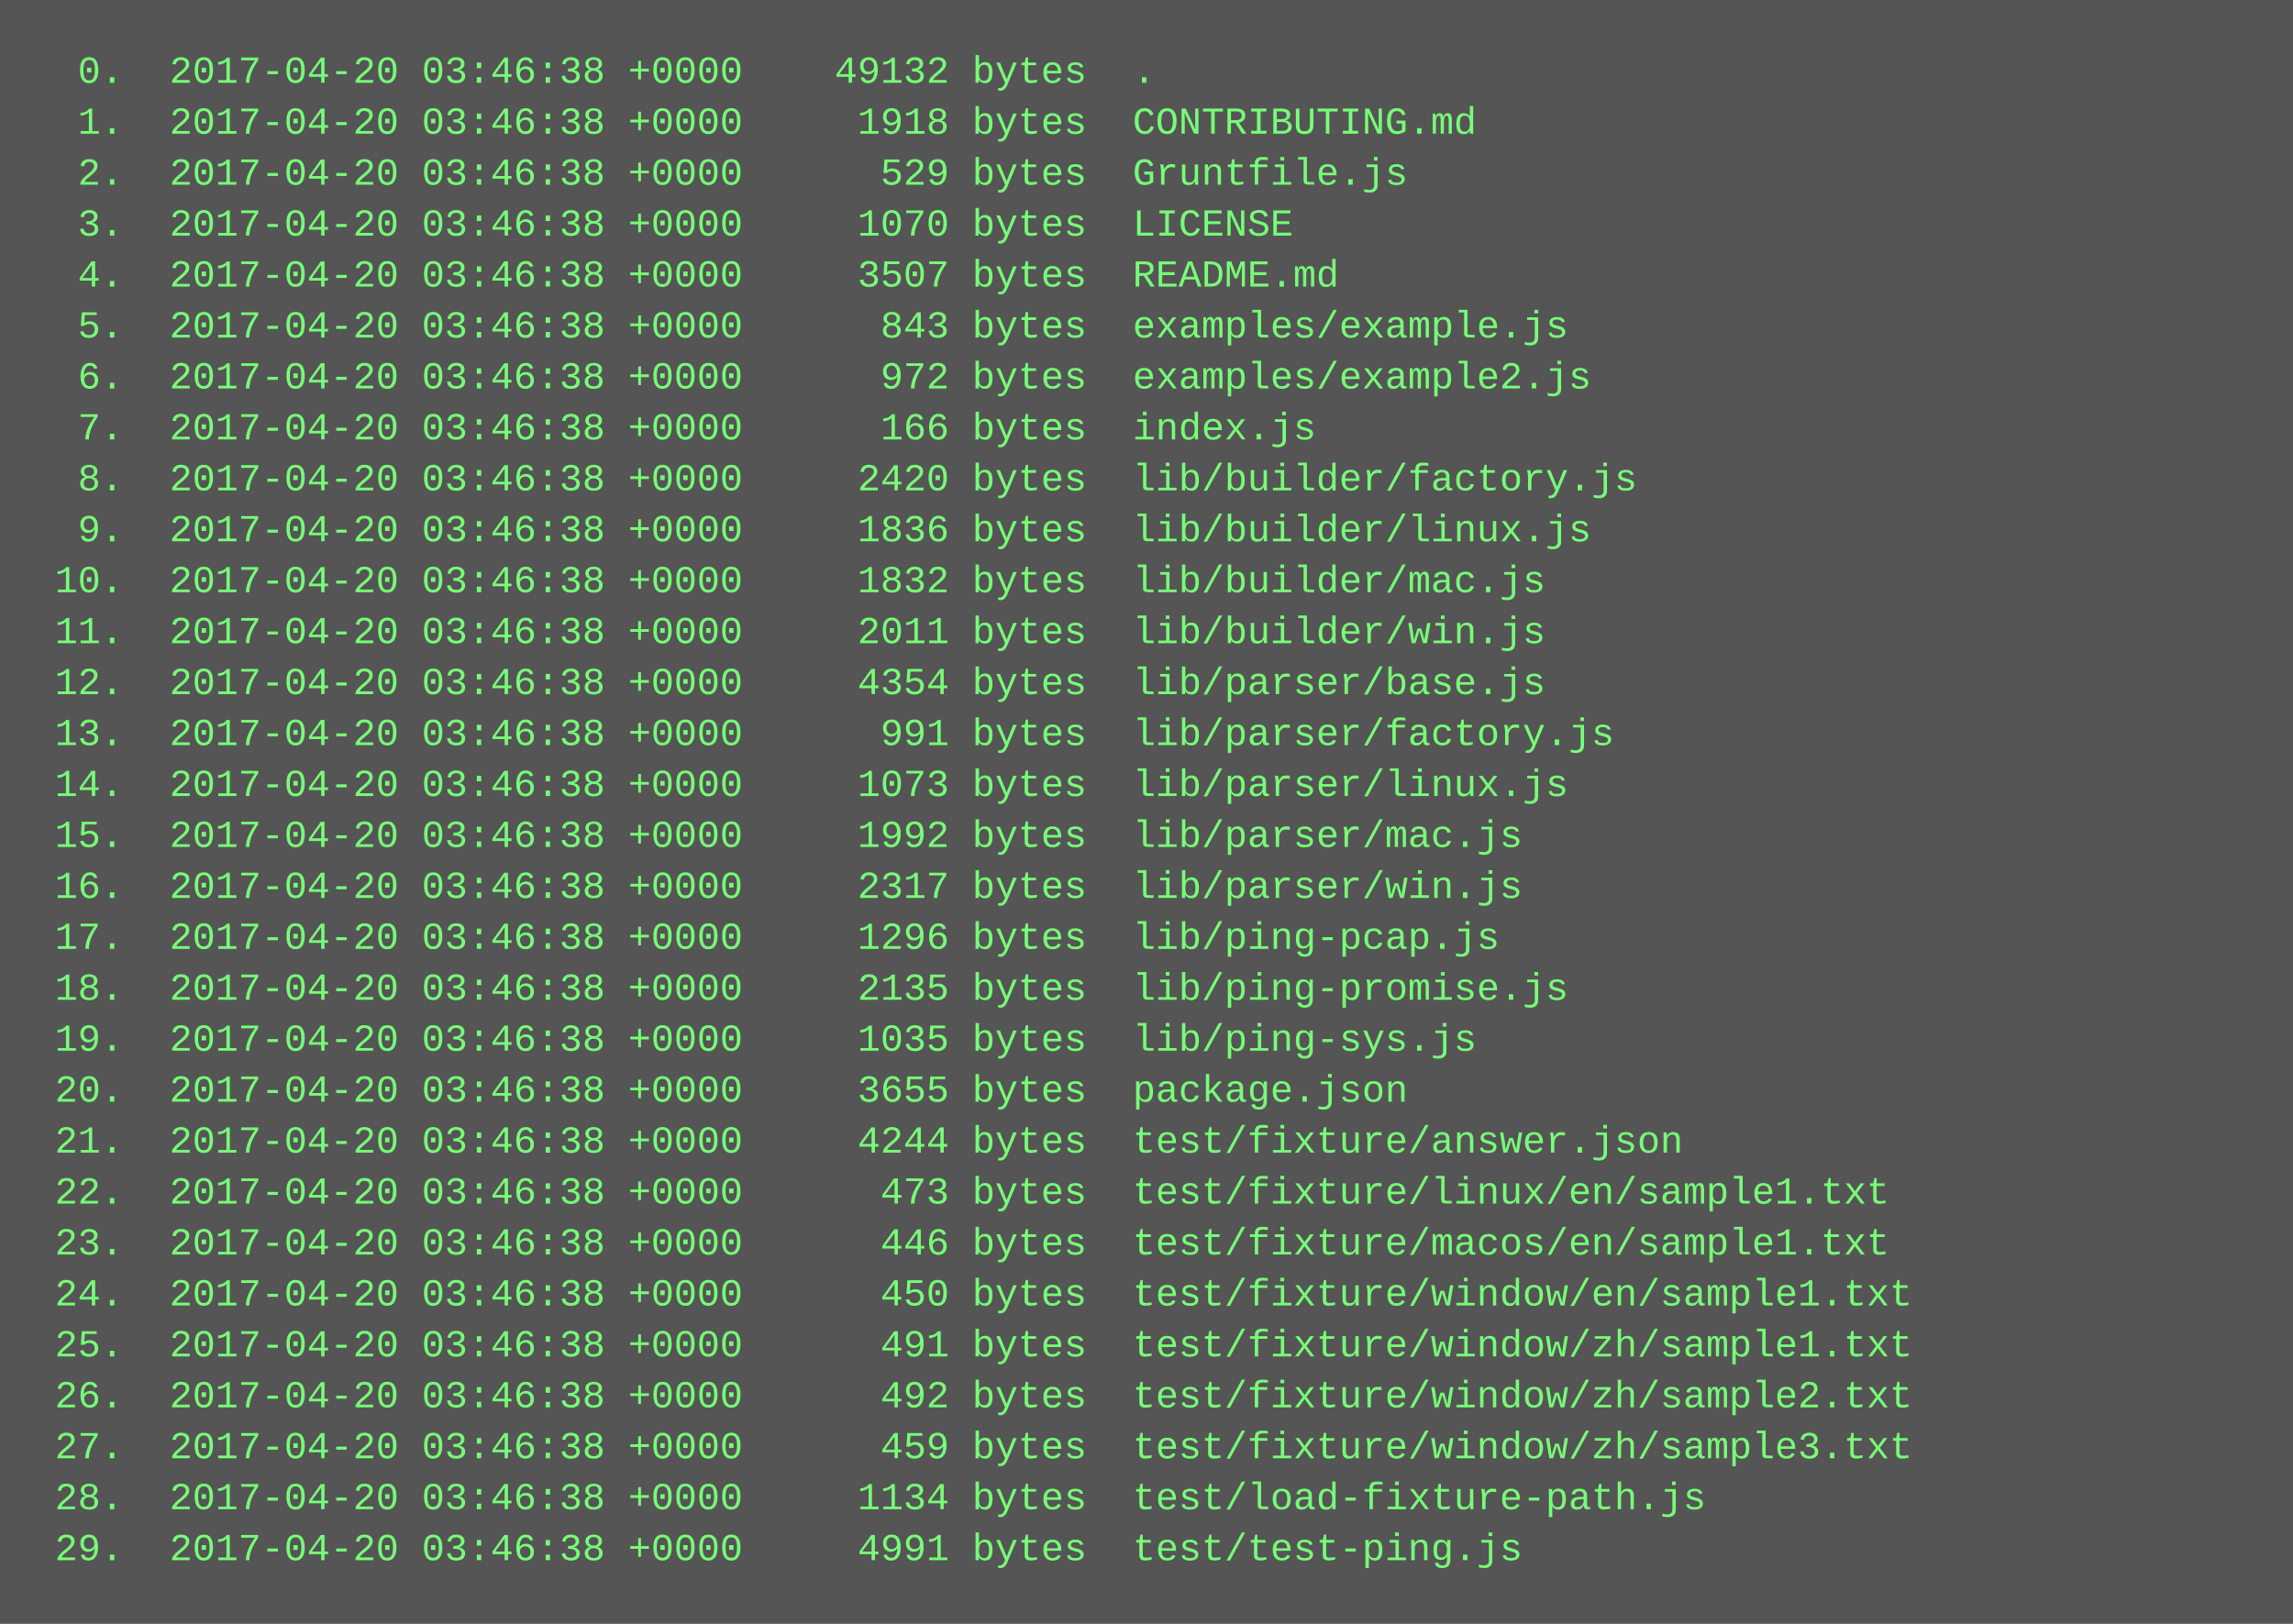
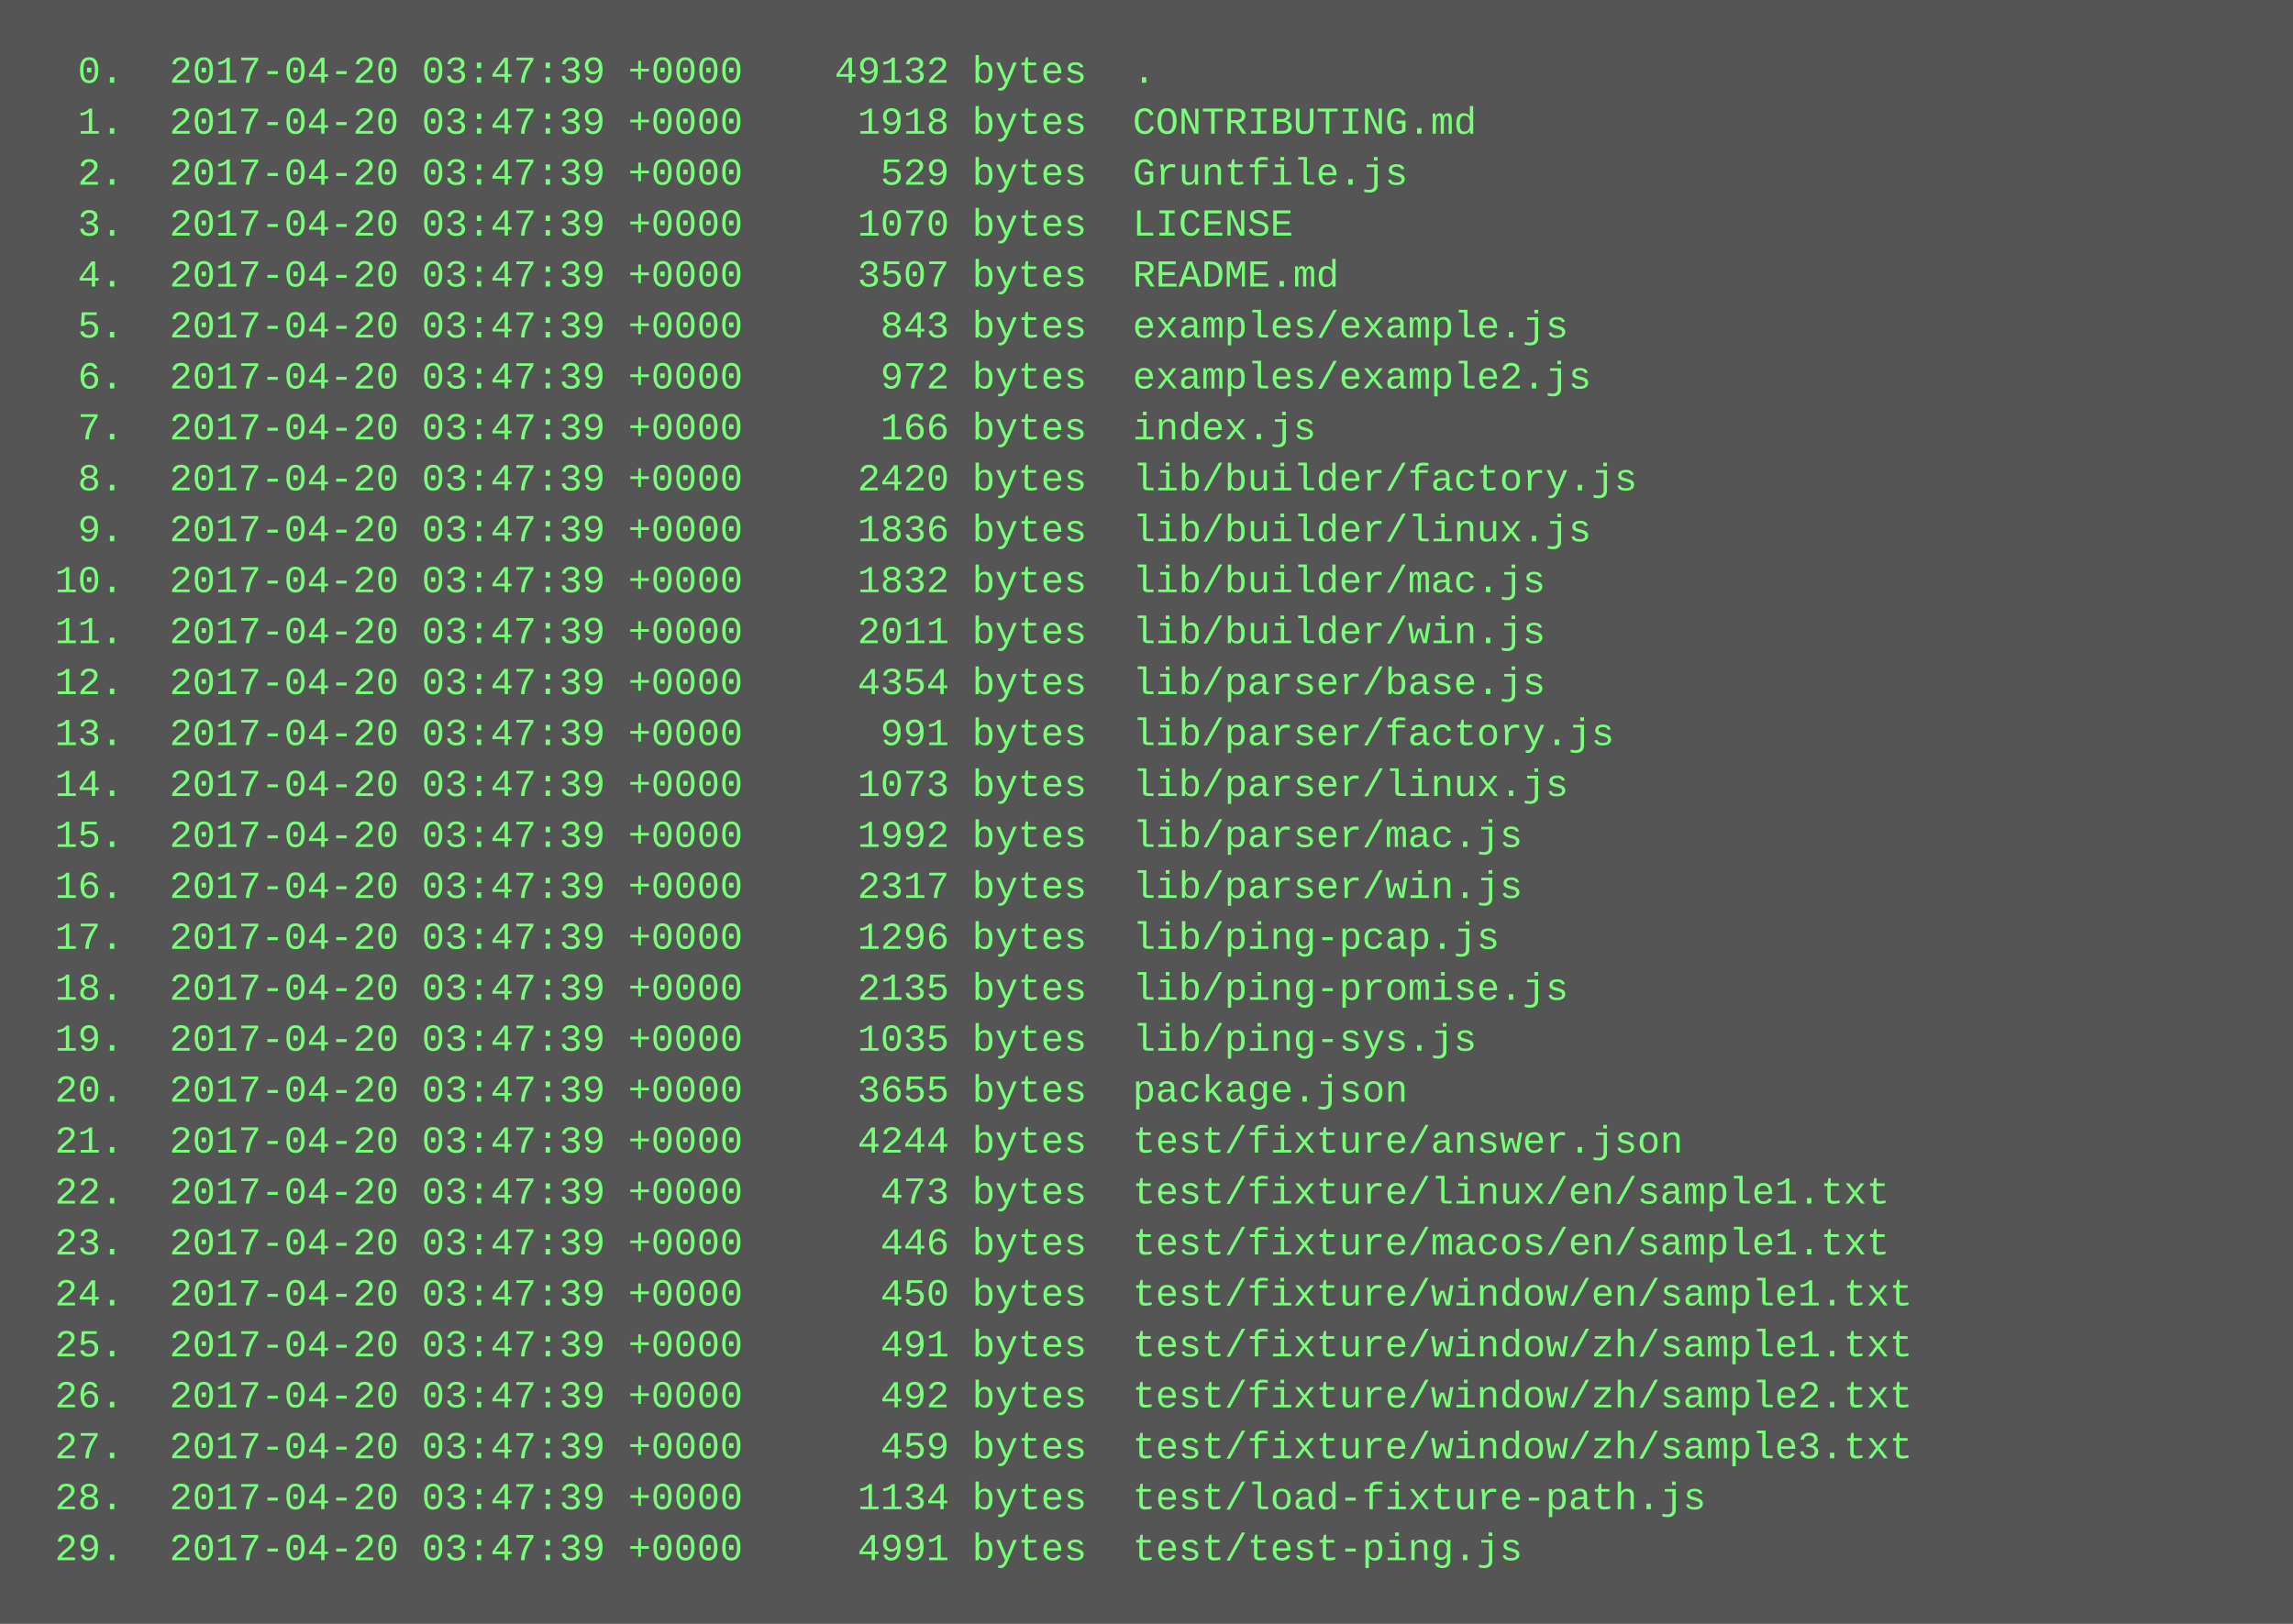
<svg xmlns="http://www.w3.org/2000/svg" height="510" width="720">
  <rect height="510" fill="#555" width="720" />
  <text fill="#7f7" font-family="Courier New" font-size="12" xml:space="preserve">
-     <tspan x="10" y="26">  0.  2017-04-20 03:46:38 +0000    49132 bytes  .</tspan>
-     <tspan x="10" y="42">  1.  2017-04-20 03:46:38 +0000     1918 bytes  CONTRIBUTING.md</tspan>
-     <tspan x="10" y="58">  2.  2017-04-20 03:46:38 +0000      529 bytes  Gruntfile.js</tspan>
-     <tspan x="10" y="74">  3.  2017-04-20 03:46:38 +0000     1070 bytes  LICENSE</tspan>
-     <tspan x="10" y="90">  4.  2017-04-20 03:46:38 +0000     3507 bytes  README.md</tspan>
-     <tspan x="10" y="106">  5.  2017-04-20 03:46:38 +0000      843 bytes  examples/example.js</tspan>
-     <tspan x="10" y="122">  6.  2017-04-20 03:46:38 +0000      972 bytes  examples/example2.js</tspan>
-     <tspan x="10" y="138">  7.  2017-04-20 03:46:38 +0000      166 bytes  index.js</tspan>
-     <tspan x="10" y="154">  8.  2017-04-20 03:46:38 +0000     2420 bytes  lib/builder/factory.js</tspan>
-     <tspan x="10" y="170">  9.  2017-04-20 03:46:38 +0000     1836 bytes  lib/builder/linux.js</tspan>
-     <tspan x="10" y="186"> 10.  2017-04-20 03:46:38 +0000     1832 bytes  lib/builder/mac.js</tspan>
-     <tspan x="10" y="202"> 11.  2017-04-20 03:46:38 +0000     2011 bytes  lib/builder/win.js</tspan>
-     <tspan x="10" y="218"> 12.  2017-04-20 03:46:38 +0000     4354 bytes  lib/parser/base.js</tspan>
-     <tspan x="10" y="234"> 13.  2017-04-20 03:46:38 +0000      991 bytes  lib/parser/factory.js</tspan>
-     <tspan x="10" y="250"> 14.  2017-04-20 03:46:38 +0000     1073 bytes  lib/parser/linux.js</tspan>
-     <tspan x="10" y="266"> 15.  2017-04-20 03:46:38 +0000     1992 bytes  lib/parser/mac.js</tspan>
-     <tspan x="10" y="282"> 16.  2017-04-20 03:46:38 +0000     2317 bytes  lib/parser/win.js</tspan>
-     <tspan x="10" y="298"> 17.  2017-04-20 03:46:38 +0000     1296 bytes  lib/ping-pcap.js</tspan>
-     <tspan x="10" y="314"> 18.  2017-04-20 03:46:38 +0000     2135 bytes  lib/ping-promise.js</tspan>
-     <tspan x="10" y="330"> 19.  2017-04-20 03:46:38 +0000     1035 bytes  lib/ping-sys.js</tspan>
-     <tspan x="10" y="346"> 20.  2017-04-20 03:46:38 +0000     3655 bytes  package.json</tspan>
-     <tspan x="10" y="362"> 21.  2017-04-20 03:46:38 +0000     4244 bytes  test/fixture/answer.json</tspan>
-     <tspan x="10" y="378"> 22.  2017-04-20 03:46:38 +0000      473 bytes  test/fixture/linux/en/sample1.txt</tspan>
-     <tspan x="10" y="394"> 23.  2017-04-20 03:46:38 +0000      446 bytes  test/fixture/macos/en/sample1.txt</tspan>
-     <tspan x="10" y="410"> 24.  2017-04-20 03:46:38 +0000      450 bytes  test/fixture/window/en/sample1.txt</tspan>
-     <tspan x="10" y="426"> 25.  2017-04-20 03:46:38 +0000      491 bytes  test/fixture/window/zh/sample1.txt</tspan>
-     <tspan x="10" y="442"> 26.  2017-04-20 03:46:38 +0000      492 bytes  test/fixture/window/zh/sample2.txt</tspan>
-     <tspan x="10" y="458"> 27.  2017-04-20 03:46:38 +0000      459 bytes  test/fixture/window/zh/sample3.txt</tspan>
-     <tspan x="10" y="474"> 28.  2017-04-20 03:46:38 +0000     1134 bytes  test/load-fixture-path.js</tspan>
-     <tspan x="10" y="490"> 29.  2017-04-20 03:46:38 +0000     4991 bytes  test/test-ping.js</tspan>
+     <tspan x="10" y="26">  0.  2017-04-20 03:47:39 +0000    49132 bytes  .</tspan>
+     <tspan x="10" y="42">  1.  2017-04-20 03:47:39 +0000     1918 bytes  CONTRIBUTING.md</tspan>
+     <tspan x="10" y="58">  2.  2017-04-20 03:47:39 +0000      529 bytes  Gruntfile.js</tspan>
+     <tspan x="10" y="74">  3.  2017-04-20 03:47:39 +0000     1070 bytes  LICENSE</tspan>
+     <tspan x="10" y="90">  4.  2017-04-20 03:47:39 +0000     3507 bytes  README.md</tspan>
+     <tspan x="10" y="106">  5.  2017-04-20 03:47:39 +0000      843 bytes  examples/example.js</tspan>
+     <tspan x="10" y="122">  6.  2017-04-20 03:47:39 +0000      972 bytes  examples/example2.js</tspan>
+     <tspan x="10" y="138">  7.  2017-04-20 03:47:39 +0000      166 bytes  index.js</tspan>
+     <tspan x="10" y="154">  8.  2017-04-20 03:47:39 +0000     2420 bytes  lib/builder/factory.js</tspan>
+     <tspan x="10" y="170">  9.  2017-04-20 03:47:39 +0000     1836 bytes  lib/builder/linux.js</tspan>
+     <tspan x="10" y="186"> 10.  2017-04-20 03:47:39 +0000     1832 bytes  lib/builder/mac.js</tspan>
+     <tspan x="10" y="202"> 11.  2017-04-20 03:47:39 +0000     2011 bytes  lib/builder/win.js</tspan>
+     <tspan x="10" y="218"> 12.  2017-04-20 03:47:39 +0000     4354 bytes  lib/parser/base.js</tspan>
+     <tspan x="10" y="234"> 13.  2017-04-20 03:47:39 +0000      991 bytes  lib/parser/factory.js</tspan>
+     <tspan x="10" y="250"> 14.  2017-04-20 03:47:39 +0000     1073 bytes  lib/parser/linux.js</tspan>
+     <tspan x="10" y="266"> 15.  2017-04-20 03:47:39 +0000     1992 bytes  lib/parser/mac.js</tspan>
+     <tspan x="10" y="282"> 16.  2017-04-20 03:47:39 +0000     2317 bytes  lib/parser/win.js</tspan>
+     <tspan x="10" y="298"> 17.  2017-04-20 03:47:39 +0000     1296 bytes  lib/ping-pcap.js</tspan>
+     <tspan x="10" y="314"> 18.  2017-04-20 03:47:39 +0000     2135 bytes  lib/ping-promise.js</tspan>
+     <tspan x="10" y="330"> 19.  2017-04-20 03:47:39 +0000     1035 bytes  lib/ping-sys.js</tspan>
+     <tspan x="10" y="346"> 20.  2017-04-20 03:47:39 +0000     3655 bytes  package.json</tspan>
+     <tspan x="10" y="362"> 21.  2017-04-20 03:47:39 +0000     4244 bytes  test/fixture/answer.json</tspan>
+     <tspan x="10" y="378"> 22.  2017-04-20 03:47:39 +0000      473 bytes  test/fixture/linux/en/sample1.txt</tspan>
+     <tspan x="10" y="394"> 23.  2017-04-20 03:47:39 +0000      446 bytes  test/fixture/macos/en/sample1.txt</tspan>
+     <tspan x="10" y="410"> 24.  2017-04-20 03:47:39 +0000      450 bytes  test/fixture/window/en/sample1.txt</tspan>
+     <tspan x="10" y="426"> 25.  2017-04-20 03:47:39 +0000      491 bytes  test/fixture/window/zh/sample1.txt</tspan>
+     <tspan x="10" y="442"> 26.  2017-04-20 03:47:39 +0000      492 bytes  test/fixture/window/zh/sample2.txt</tspan>
+     <tspan x="10" y="458"> 27.  2017-04-20 03:47:39 +0000      459 bytes  test/fixture/window/zh/sample3.txt</tspan>
+     <tspan x="10" y="474"> 28.  2017-04-20 03:47:39 +0000     1134 bytes  test/load-fixture-path.js</tspan>
+     <tspan x="10" y="490"> 29.  2017-04-20 03:47:39 +0000     4991 bytes  test/test-ping.js</tspan>
  </text>
</svg>
